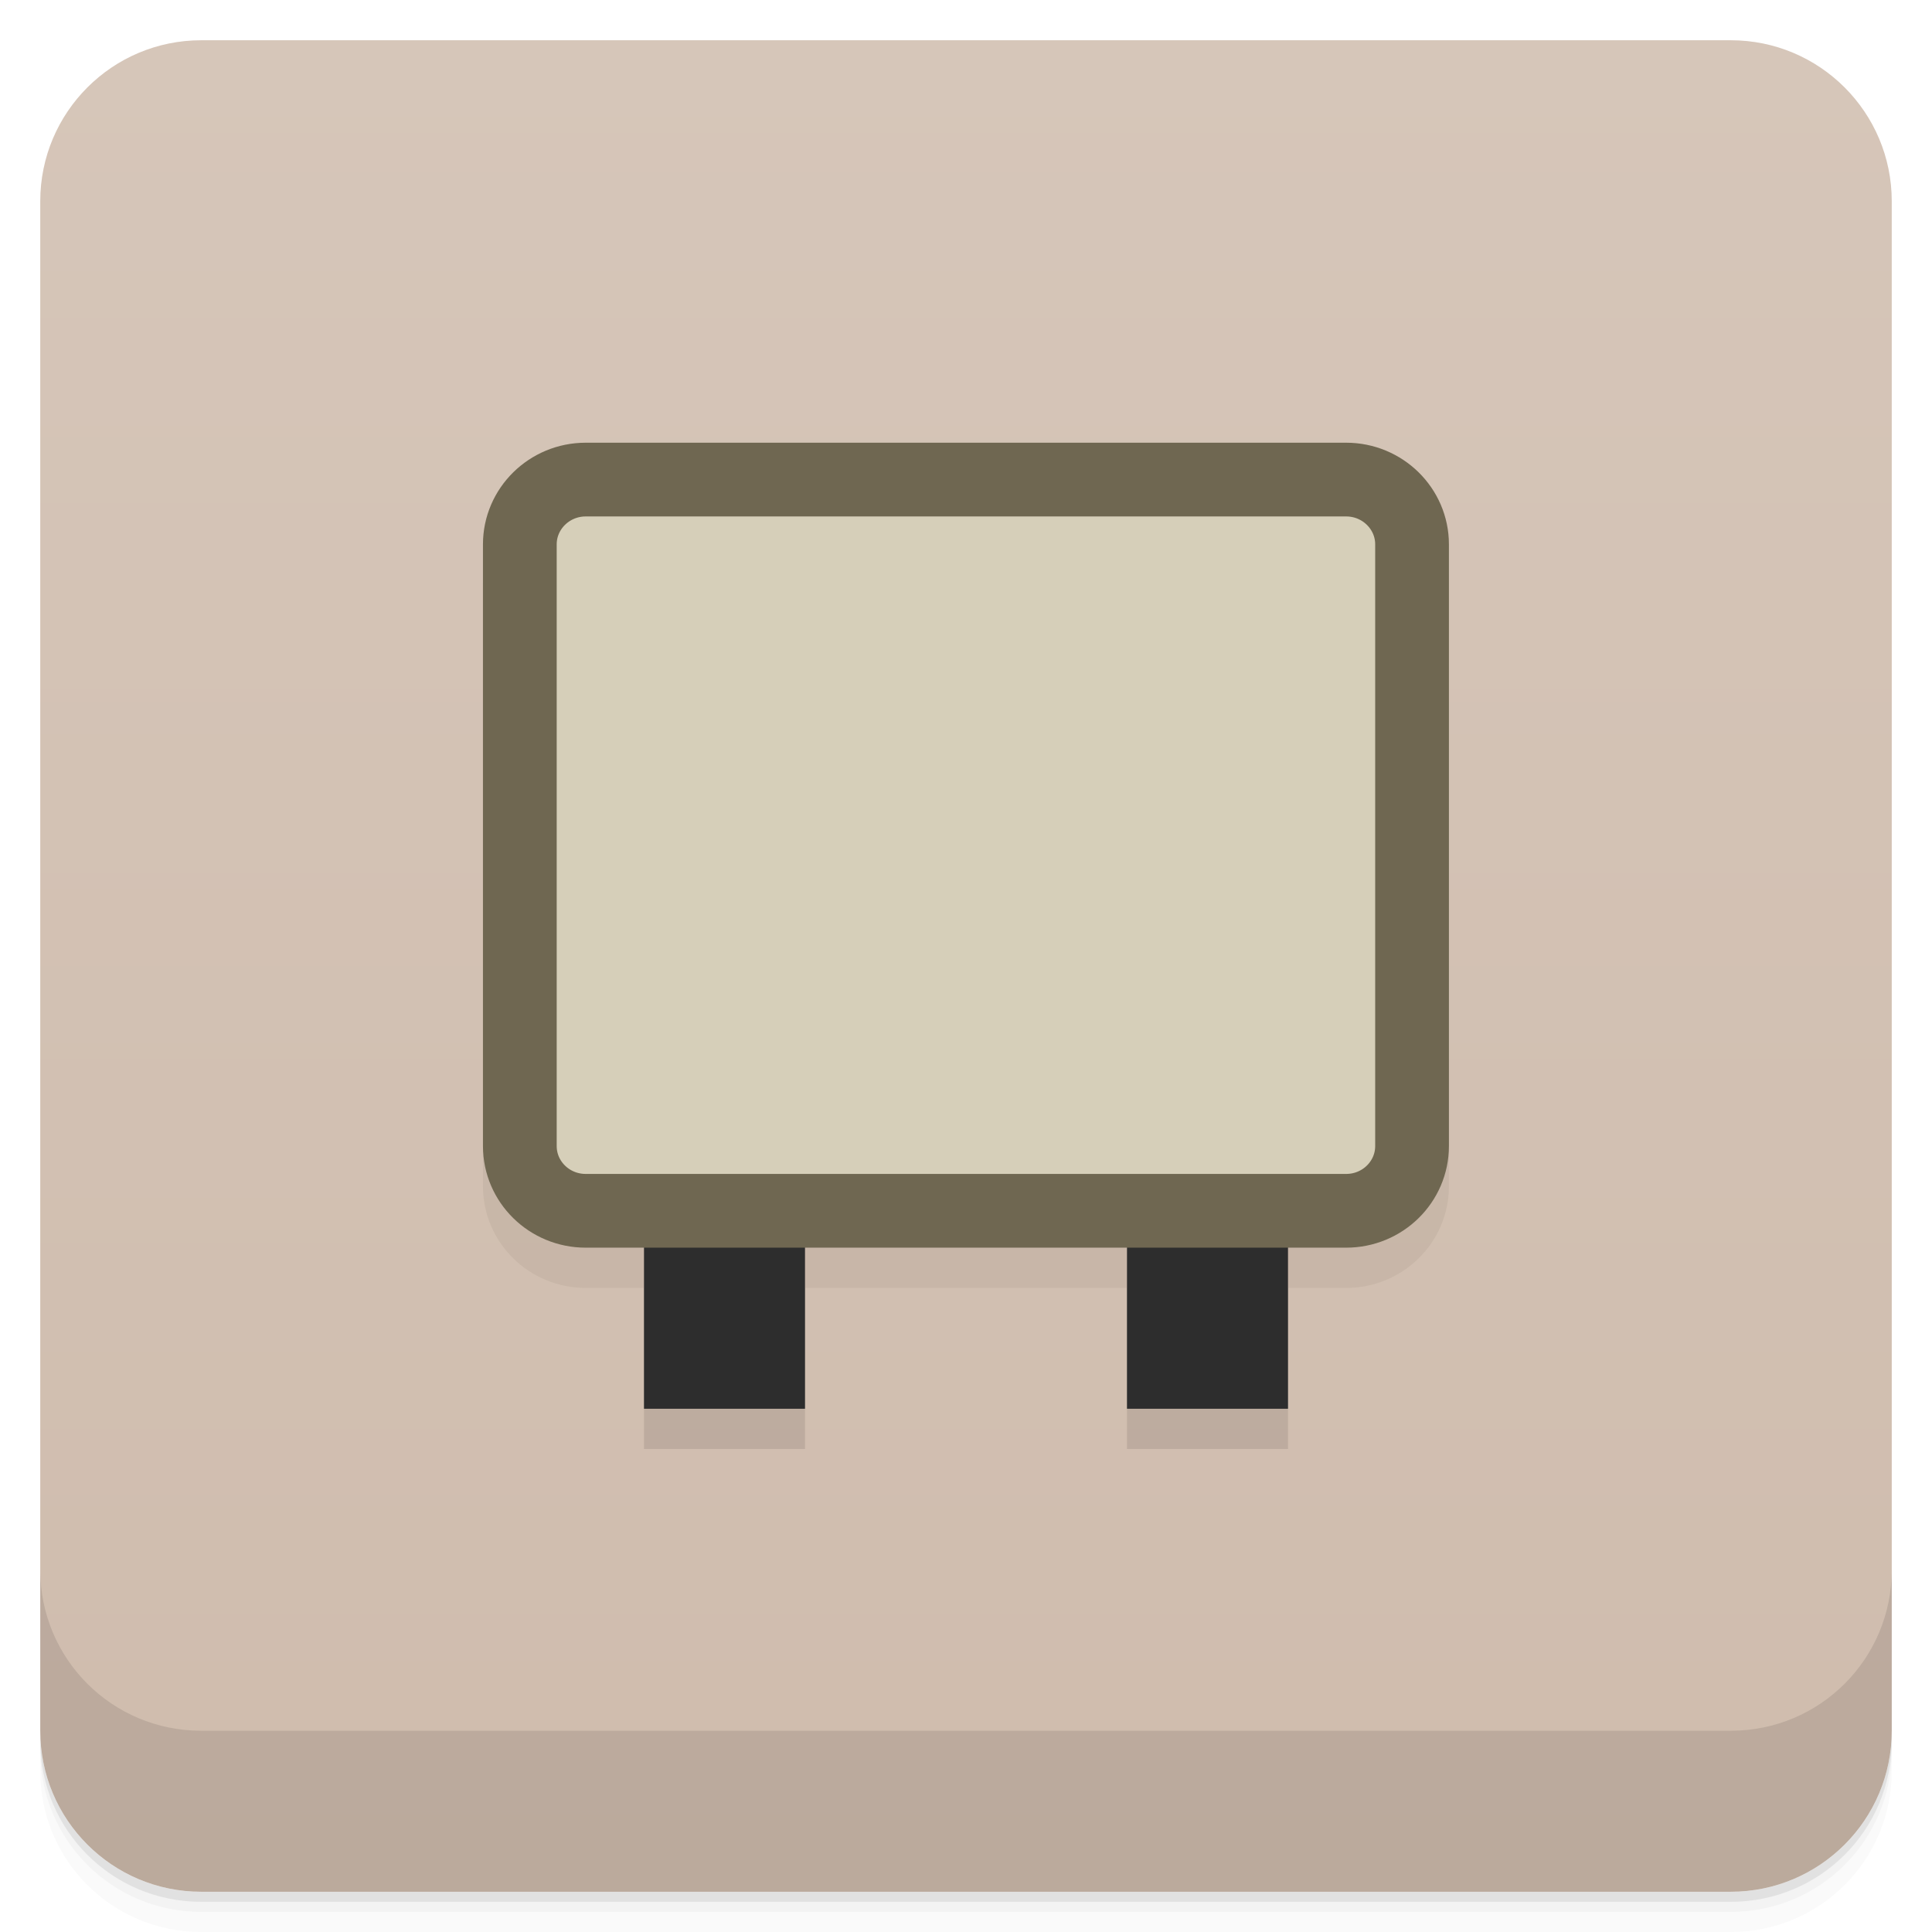
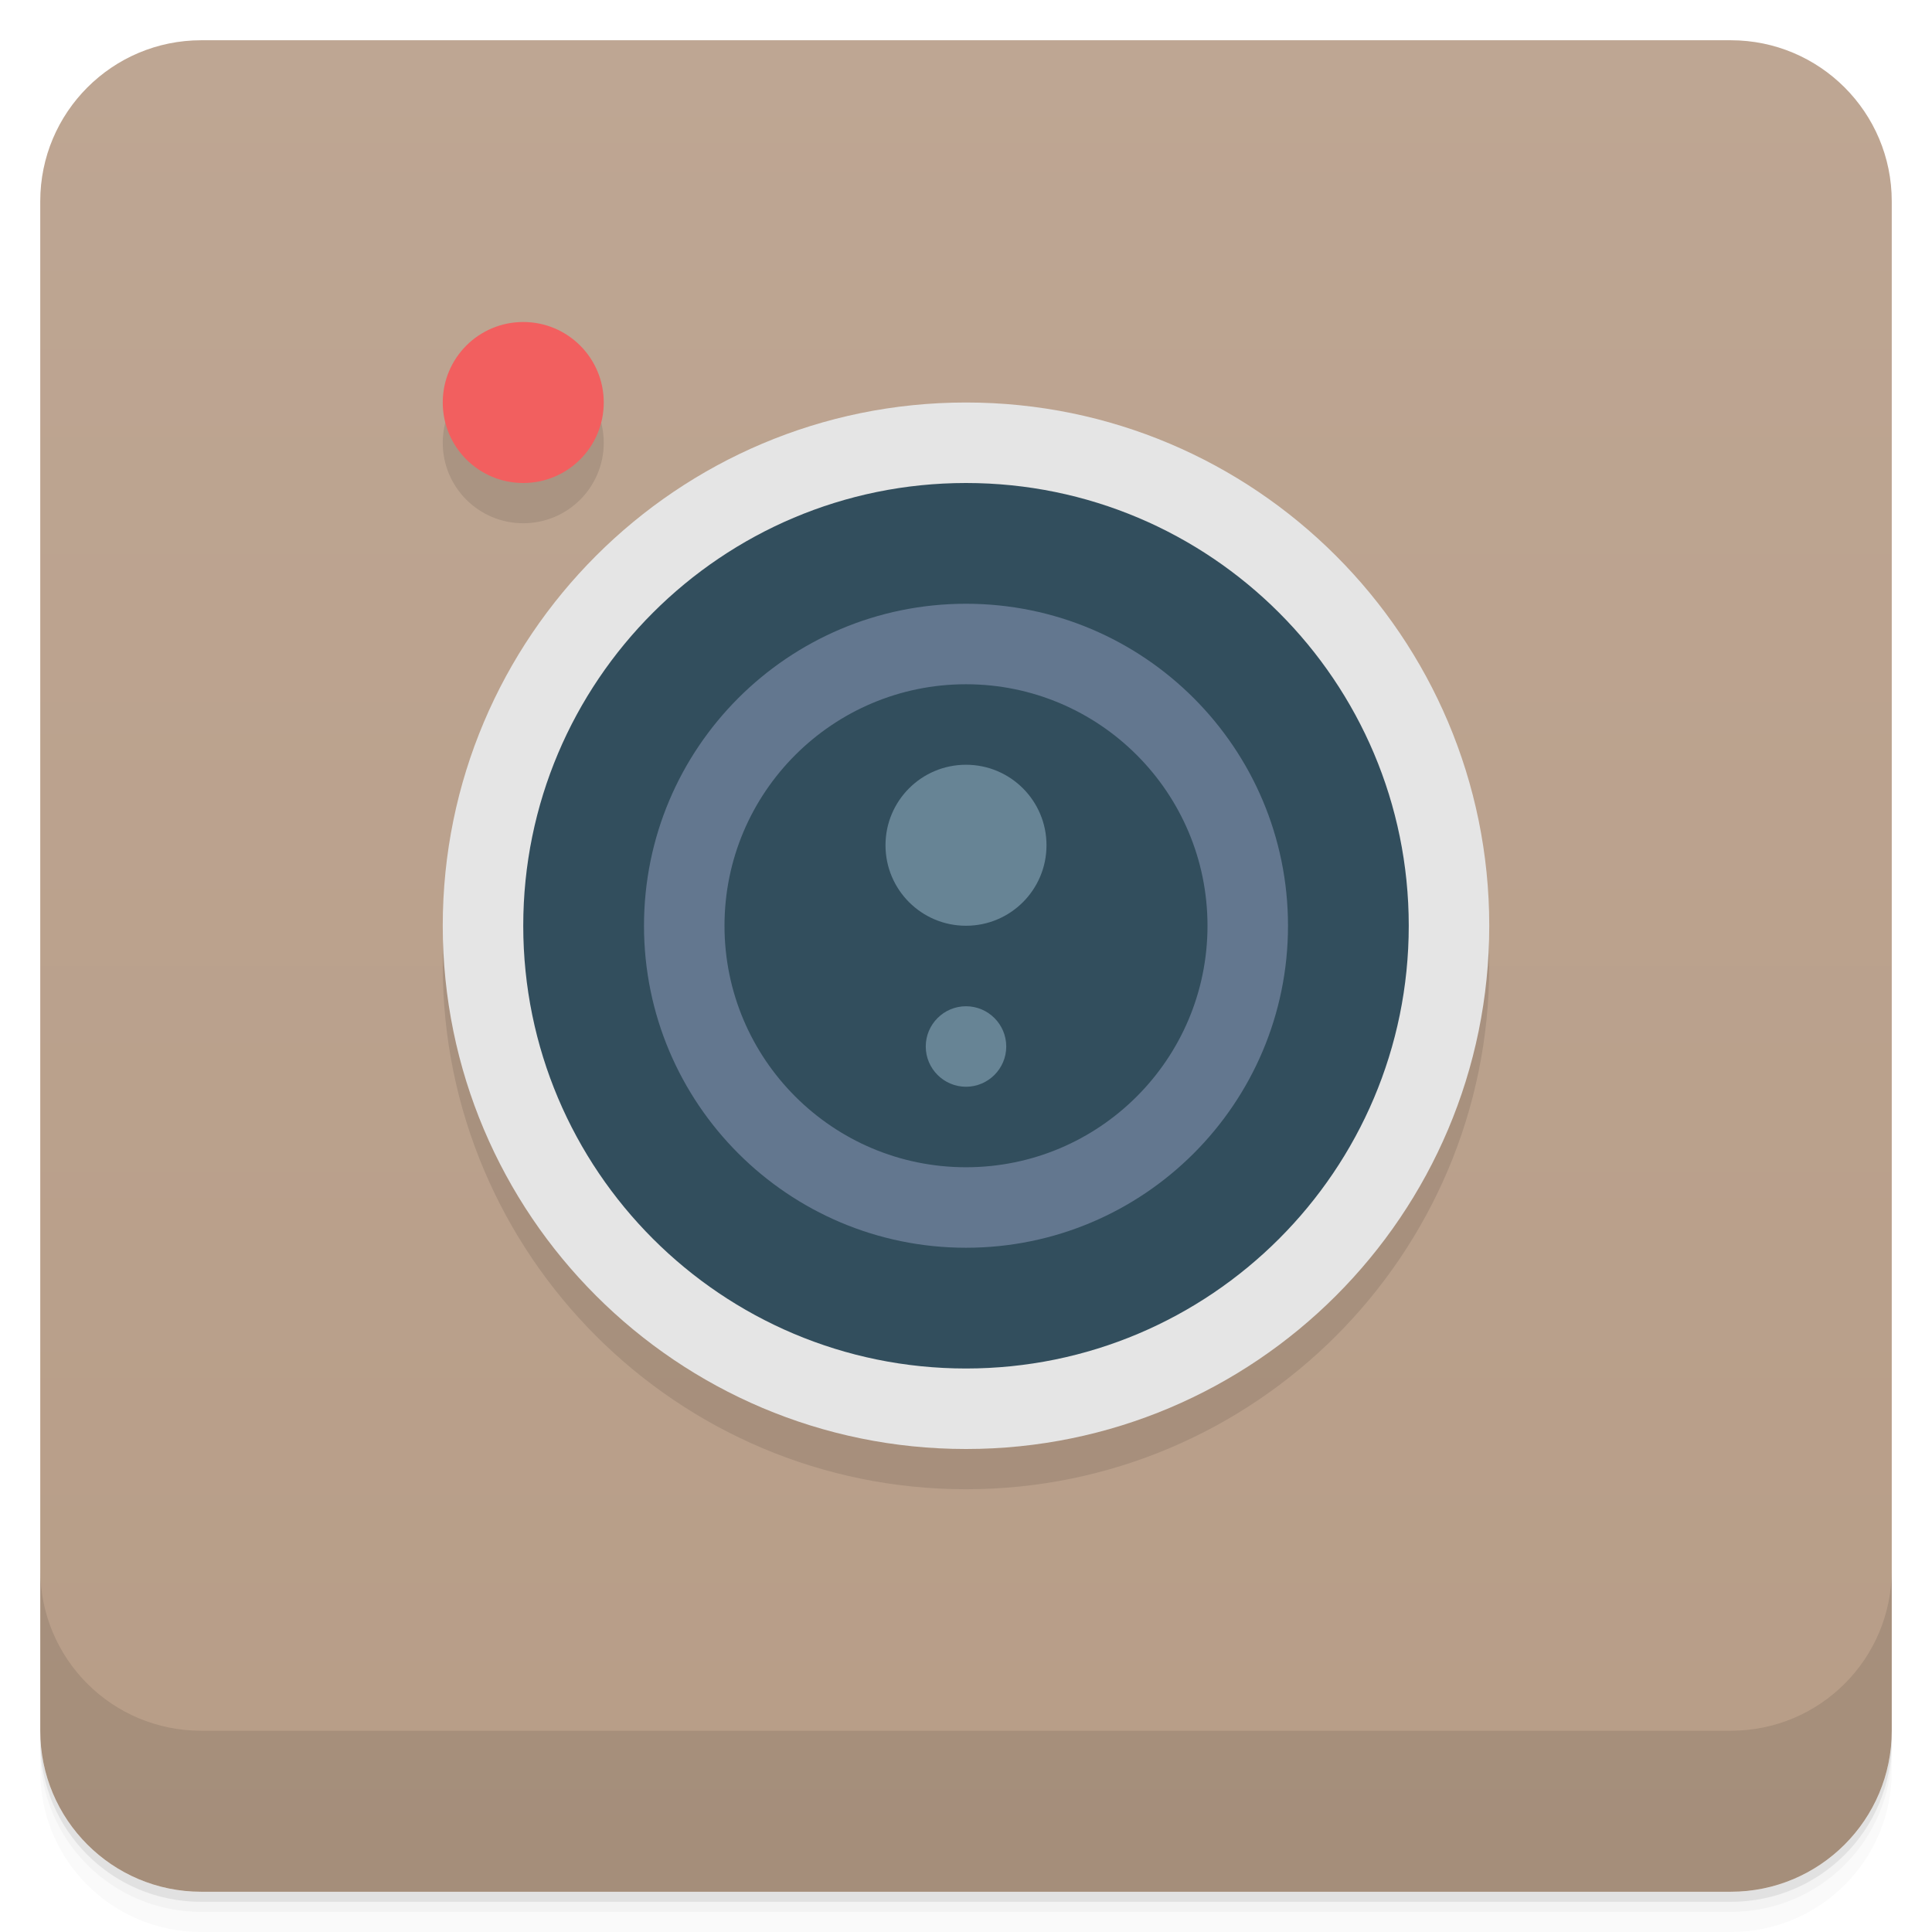
- <svg xmlns="http://www.w3.org/2000/svg" style="" viewBox="0 0 48 48">
-   <defs style="">
-     <linearGradient id="linearGradient3764" gradientTransform="translate(-48 .002215)" gradientUnits="userSpaceOnUse" style="" x1="1" x2="47">
-       <stop offset="0" style="stop-color:#cfbcad" />
-       <stop offset="1" style="stop-color:#d6c6b9" />
+ <svg xmlns="http://www.w3.org/2000/svg" version="1.1" viewBox="0 0 48 48">
+   <defs>
+     <linearGradient id="bg" x1="1" x2="47" style="" gradientTransform="translate(-48 .002215)" gradientUnits="userSpaceOnUse">
+       <stop style="stop-color:#b79d87" offset="0" />
+       <stop style="stop-color:#bea693" offset="1" />
    </linearGradient>
  </defs>
-   <path d="m 1 43 v .25 c 0 2.216 1.784 4 4 4 h 38 c 2.216 0 4 -1.784 4 -4 v -.25 c 0 2.216 -1.784 4 -4 4 h -38 c -2.216 0 -4 -1.784 -4 -4 z m 0 .5 v .5 c 0 2.216 1.784 4 4 4 h 38 c 2.216 0 4 -1.784 4 -4 v -.5 c 0 2.216 -1.784 4 -4 4 h -38 c -2.216 0 -4 -1.784 -4 -4 z" style="opacity:.02" />
-   <path d="m 1 43.25 v .25 c 0 2.216 1.784 4 4 4 h 38 c 2.216 0 4 -1.784 4 -4 v -.25 c 0 2.216 -1.784 4 -4 4 h -38 c -2.216 0 -4 -1.784 -4 -4 z" style="opacity:.05" />
-   <path d="m 1 43 v .25 c 0 2.216 1.784 4 4 4 h 38 c 2.216 0 4 -1.784 4 -4 v -.25 c 0 2.216 -1.784 4 -4 4 h -38 c -2.216 0 -4 -1.784 -4 -4 z" style="opacity:.1" />
-   <rect height="46" rx="4" style="fill:url(#linearGradient3764)" transform="rotate(-90)" width="46" x="-47" y="1" />
-   <g style="opacity:.1">
-     <path d="m 16 28 h 4 v 8 h -4" style="" />
-     <path d="m 28 28 h 4 v 8 h -4" style="" />
-     <path d="m 14.552 12.915 h 18.893 c .904 0 1.637 .723 1.637 1.609 v 14.949 c 0 .889 -.733 1.609 -1.637 1.609 h -18.893 c -.904 0 -1.637 -.719 -1.637 -1.609 v -14.949 c 0 -.886 .733 -1.609 1.637 -1.609" style="stroke:#6f6751;stroke-width:1.832" />
-   </g>
-   <path d="m 16 27 h 4 v 8 h -4" style="fill:#2d2d2d" />
-   <path d="m 28 27 h 4 v 8 h -4" style="fill:#2d2d2d" />
-   <path d="m 14.552 11.915 h 18.893 c .904 0 1.637 .723 1.637 1.609 v 14.949 c 0 .889 -.733 1.609 -1.637 1.609 h -18.893 c -.904 0 -1.637 -.719 -1.637 -1.609 v -14.949 c 0 -.886 .733 -1.609 1.637 -1.609" style="fill:#d6cfb9;stroke:#6f6751;stroke-width:1.832" />
-   <path d="m 1 39 v 4 c 0 2.216 1.784 4 4 4 h 38 c 2.216 0 4 -1.784 4 -4 v -4 c 0 2.216 -1.784 4 -4 4 h -38 c -2.216 0 -4 -1.784 -4 -4 z" style="opacity:.1" />
+   <path d="m1 43v0.25c0 2.216 1.784 4 4 4h38c2.216 0 4-1.784 4-4v-0.25c0 2.216-1.784 4-4 4h-38c-2.216 0-4-1.784-4-4zm0 0.5v0.5c0 2.216 1.784 4 4 4h38c2.216 0 4-1.784 4-4v-0.5c0 2.216-1.784 4-4 4h-38c-2.216 0-4-1.784-4-4z" style="opacity:.02" />
+   <path d="m1 43.25v0.25c0 2.216 1.784 4 4 4h38c2.216 0 4-1.784 4-4v-0.25c0 2.216-1.784 4-4 4h-38c-2.216 0-4-1.784-4-4z" style="opacity:.05" />
+   <path d="m1 43v0.25c0 2.216 1.784 4 4 4h38c2.216 0 4-1.784 4-4v-0.25c0 2.216-1.784 4-4 4h-38c-2.216 0-4-1.784-4-4z" style="opacity:.1" />
+   <rect transform="rotate(-90)" x="-47" y="1" width="46" height="46" rx="4" style="fill:url(#bg)" />
+   <path d="m1 39v4c0 2.216 1.784 4 4 4h38c2.216 0 4-1.784 4-4v-4c0 2.216-1.784 4-4 4h-38c-2.216 0-4-1.784-4-4z" style="opacity:.1" />
+   <path d="m13 9c-1.105 0-2 0.895-2 2s0.895 2 2 2 2-0.895 2-2-0.895-2-2-2zm11 2c-7.178 0-13 5.822-13 13s5.822 13 13 13 13-5.822 13-13-5.822-13-13-13z" style="opacity:.1" />
+   <path d="m13 8c-1.105 0-2 0.895-2 2s0.895 2 2 2 2-0.895 2-2-0.895-2-2-2z" style="fill:#f25f5f" />
+   <path d="m37 23c0 7.178-5.822 13-13 13s-13-5.822-13-13 5.822-13 13-13 13 5.822 13 13" style="fill:#e5e5e5" />
+   <path d="m35 23c0 6.074-4.926 11-11 11s-11-4.926-11-11 4.926-11 11-11 11 4.926 11 11" style="fill:#324e5d" />
+   <path d="m24 15c-4.418 0-8 3.582-8 8s3.582 8 8 8 8-3.582 8-8-3.582-8-8-8zm0 2c3.313 0 6 2.688 6 6 0 3.313-2.688 6-6 6-3.313 0-6-2.688-6-6 0-3.313 2.688-6 6-6z" style="fill:#63778f" />
+   <path d="m24 19c-1.105 0-2 0.895-2 2s0.895 2 2 2 2-0.895 2-2-0.895-2-2-2zm0 6c-0.551 0-1 0.449-1 1s0.449 1 1 1 1-0.449 1-1-0.449-1-1-1z" style="fill:#9bb9cd;opacity:.5" />
</svg>
